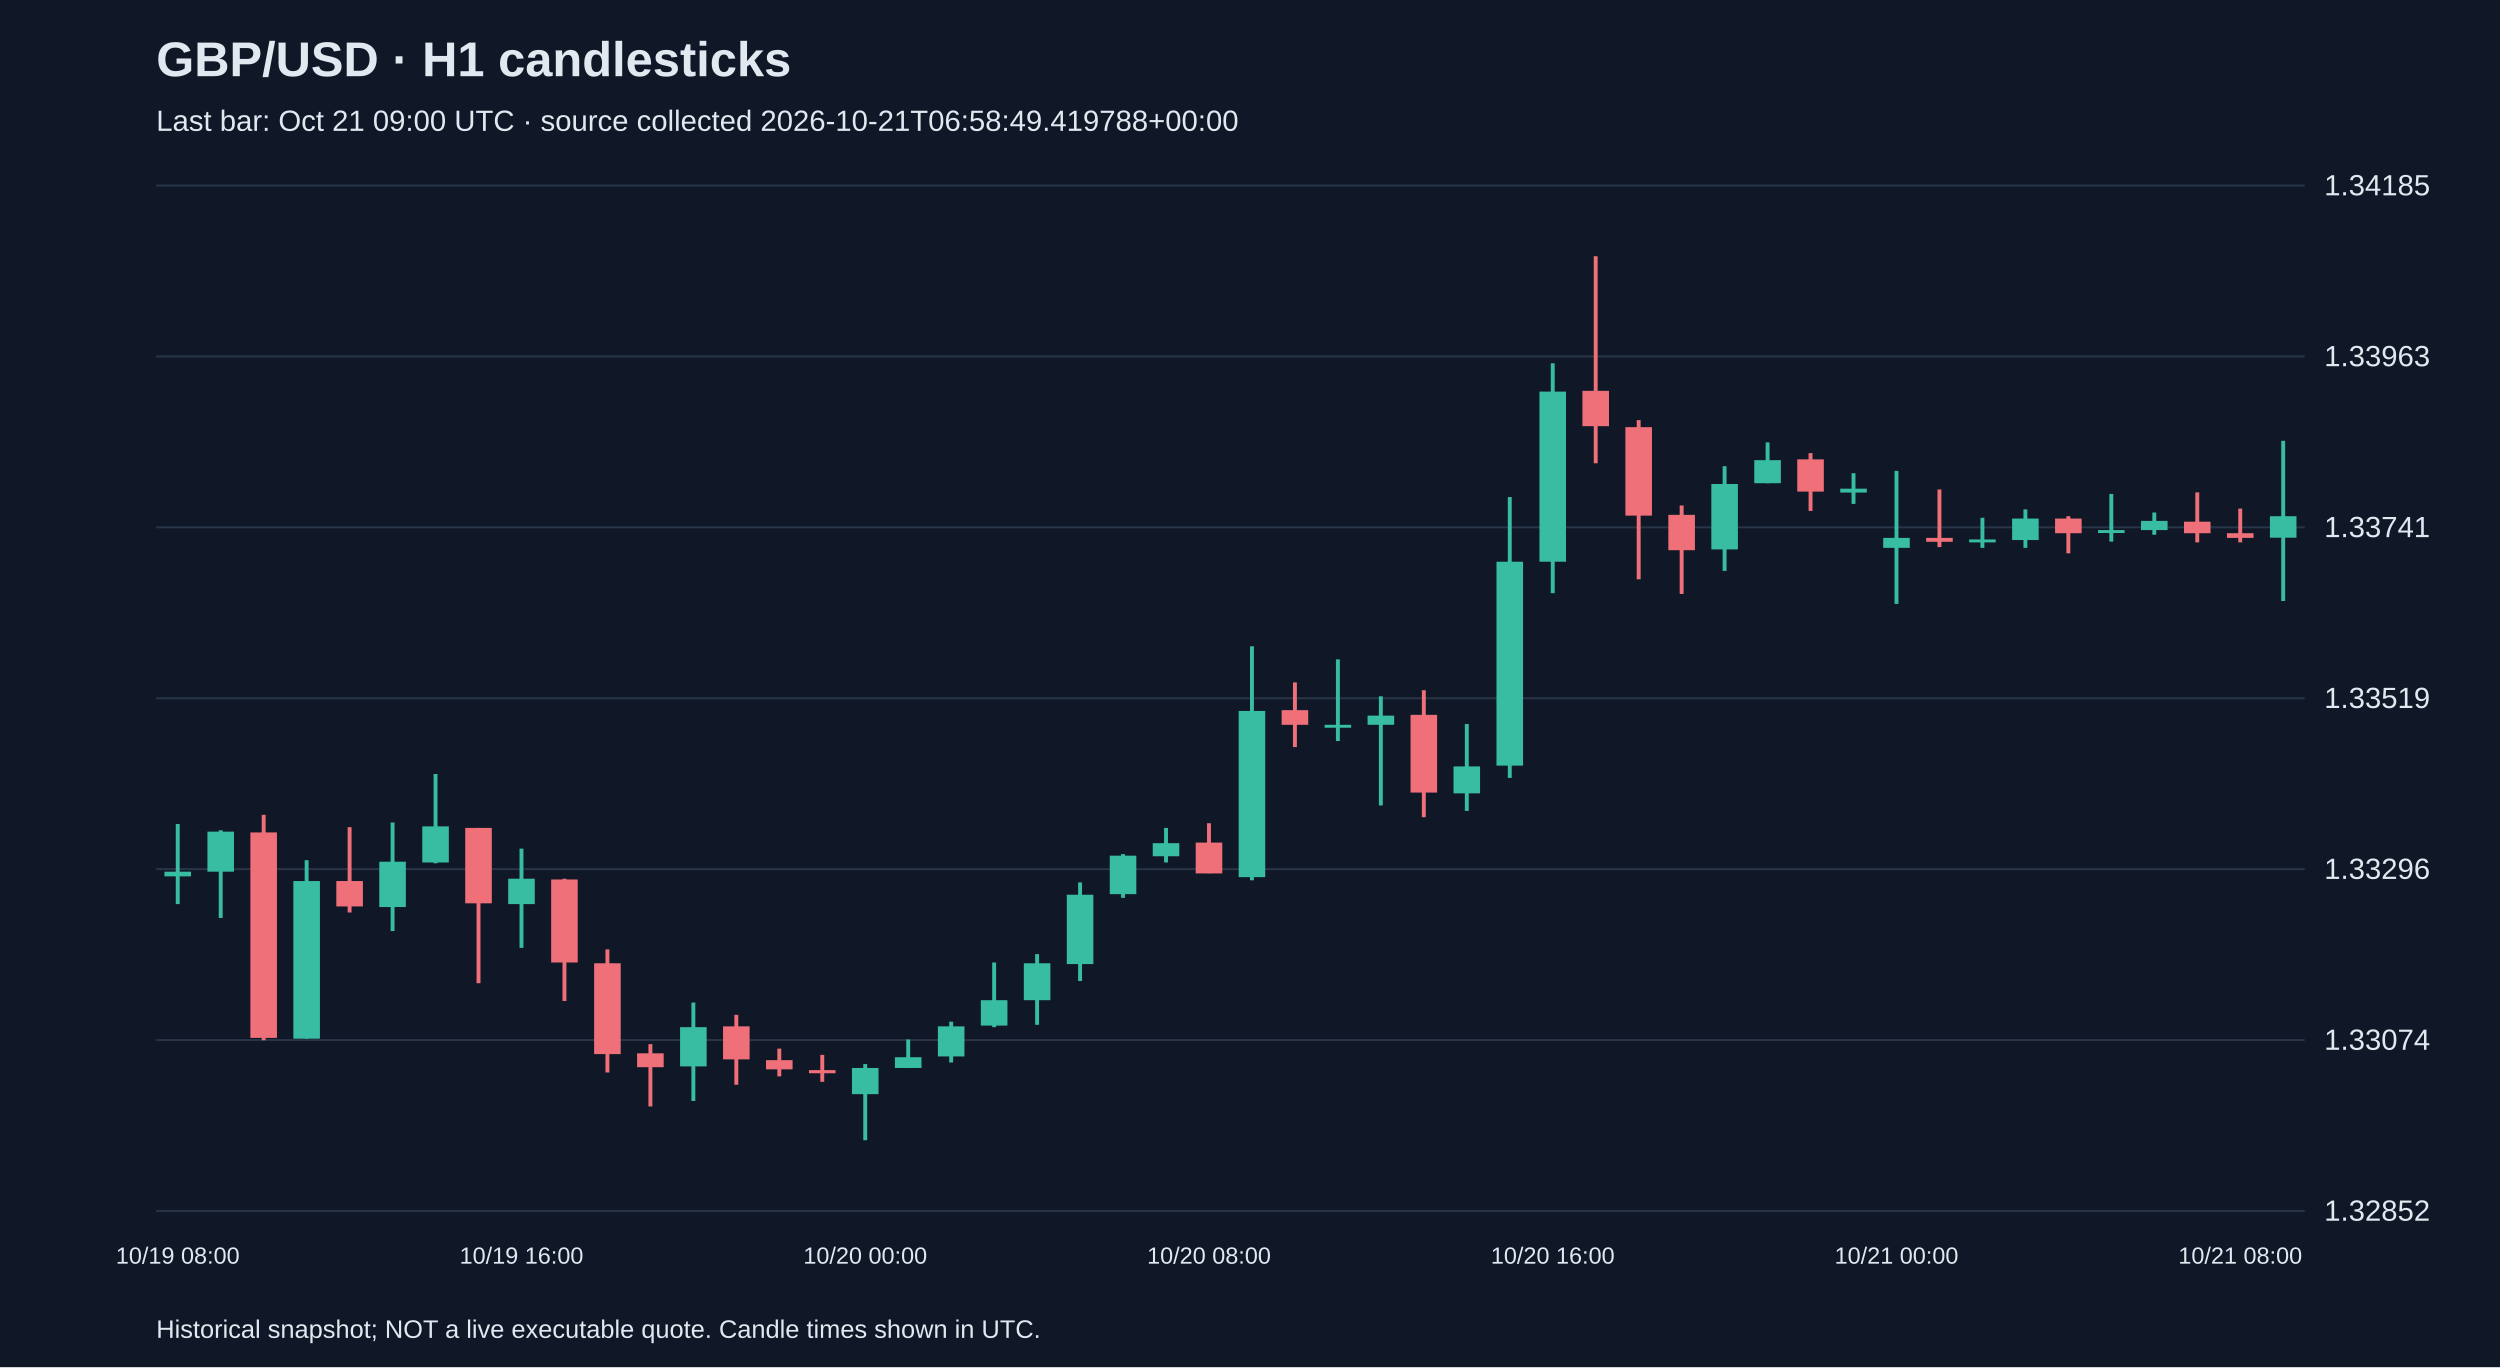
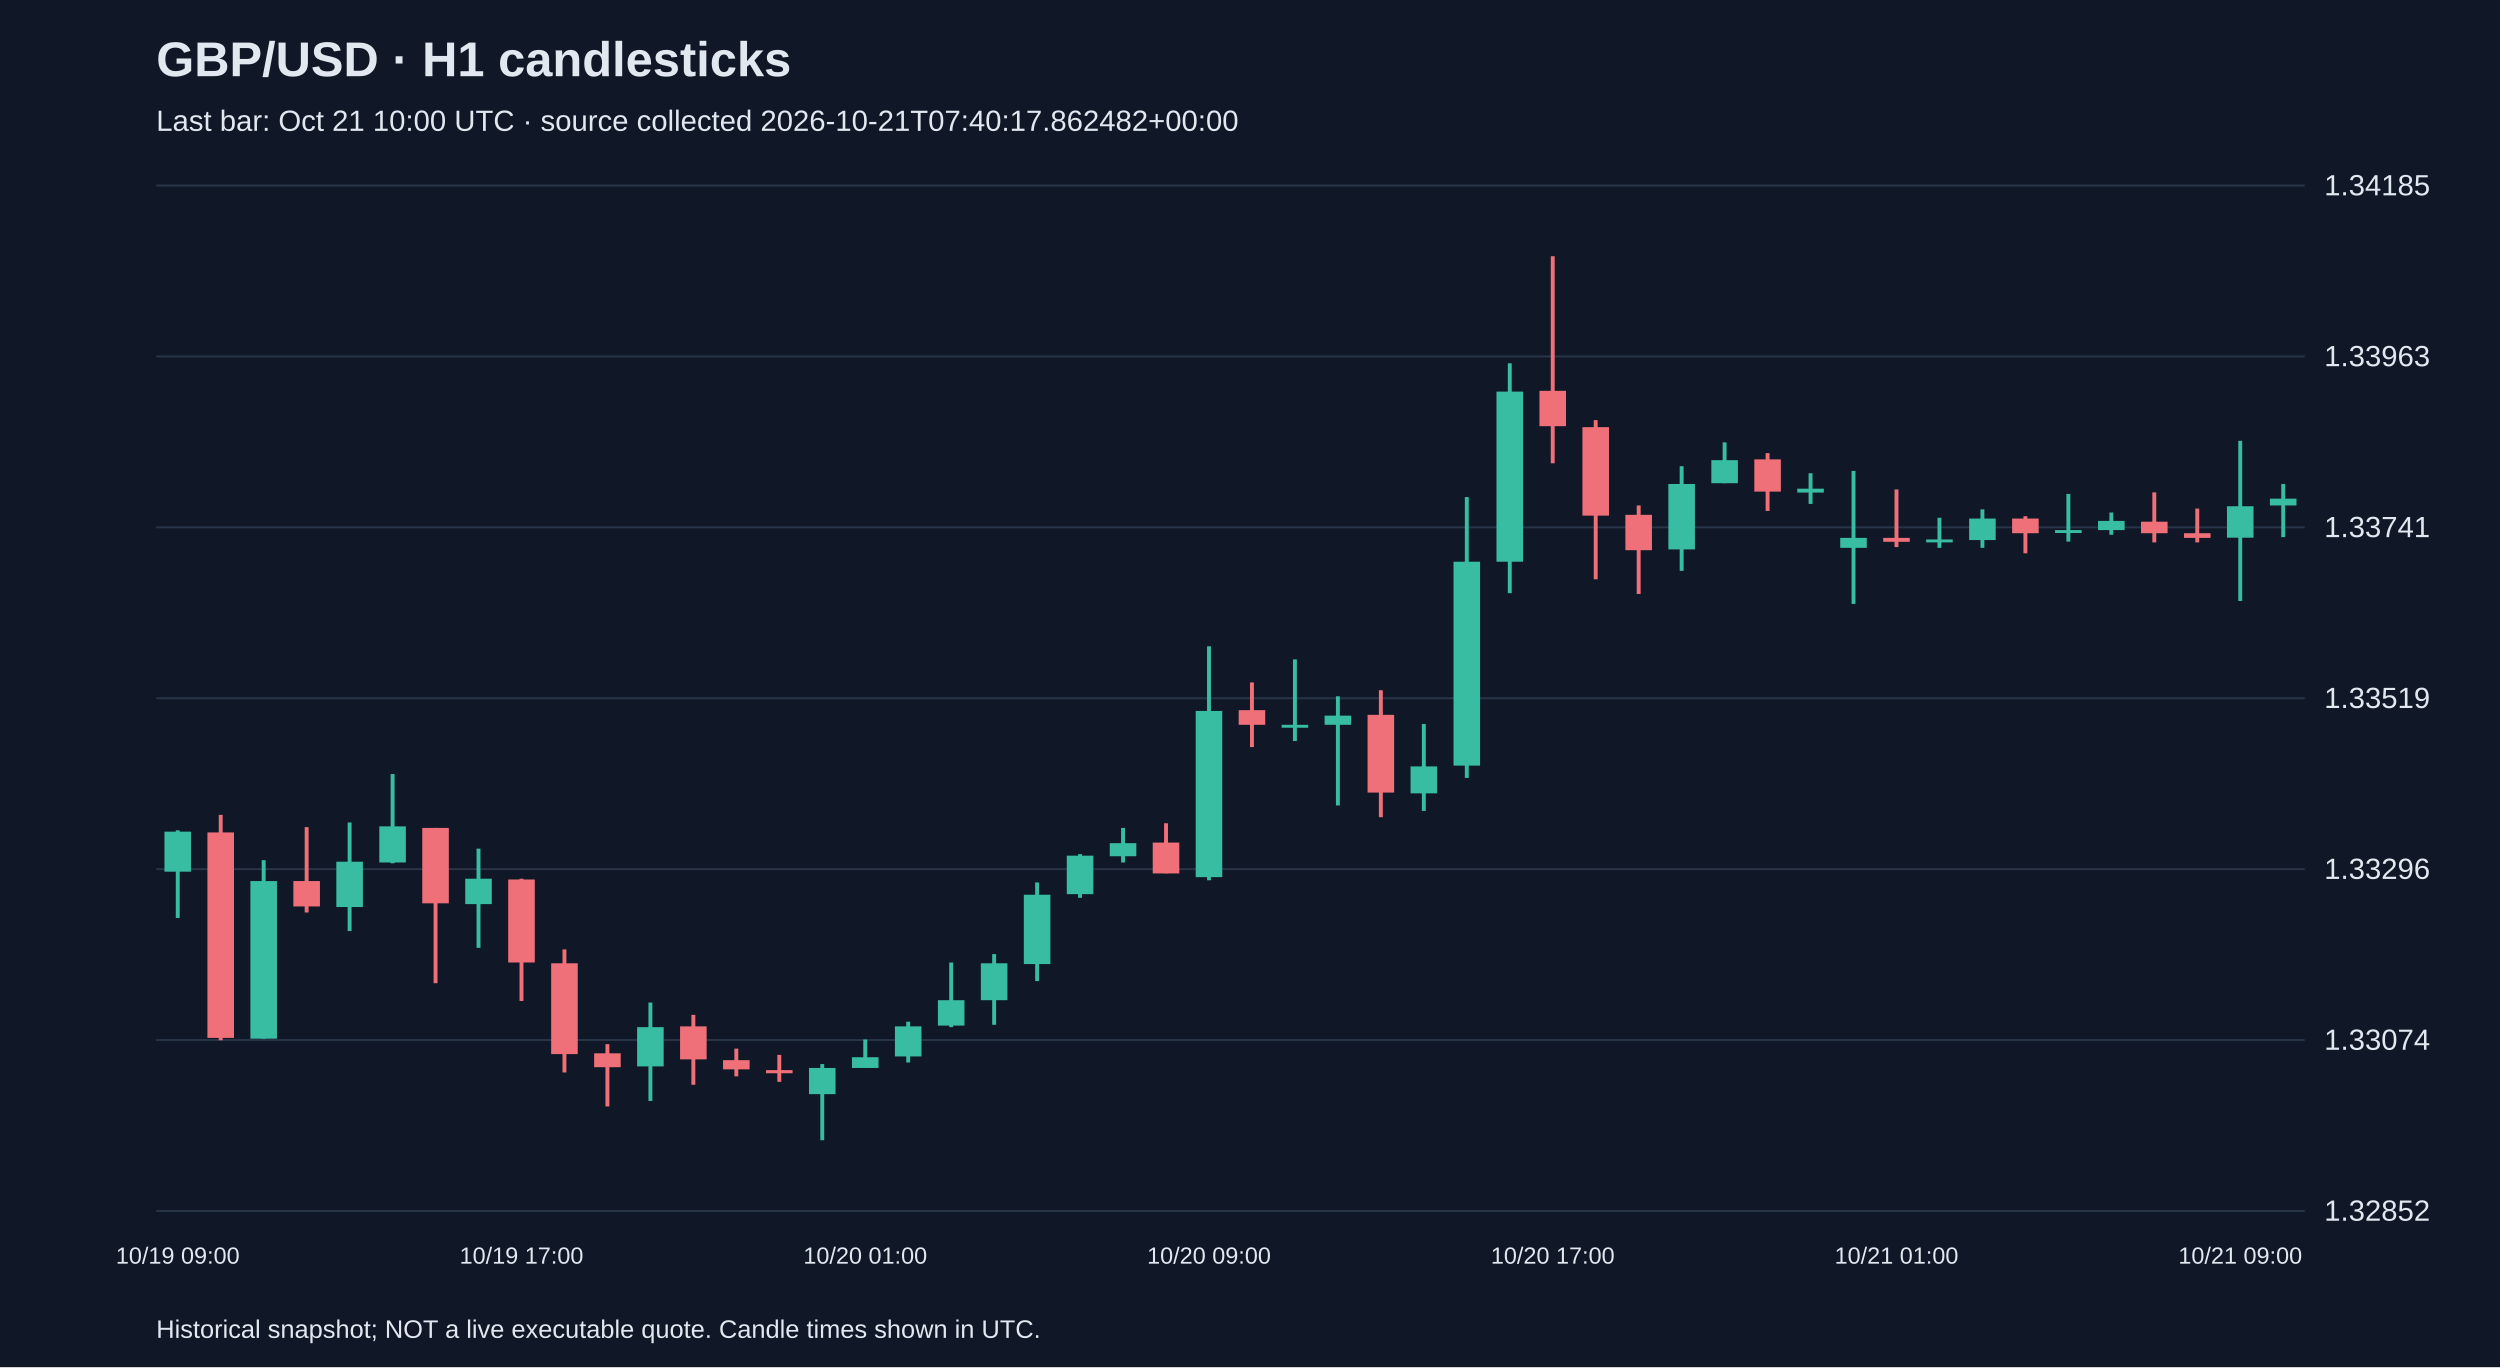
<svg xmlns="http://www.w3.org/2000/svg" viewBox="0 0 1280 700">
  <rect width="100%" height="100%" fill="#101827" />
  <style>text{font-family:Arial,sans-serif;fill:#e2e8f0}</style>
  <text x="80" y="39" font-size="25" font-weight="bold">GBP/USD · H1 candlesticks</text>
-   <text x="80" y="67" font-size="15" fill="#a6b1c5">Last bar: Oct 21 09:00 UTC · source collected 2026-10-21T06:58:49.419788+00:00</text>
+   <text x="80" y="67" font-size="15" fill="#a6b1c5">Last bar: Oct 21 10:00 UTC · source collected 2026-10-21T07:40:17.862482+00:00</text>
  <line x1="80" y1="620.0" x2="1180" y2="620.0" stroke="#283548" />
  <text x="1190" y="625.0" font-size="15">1.32852</text>
  <line x1="80" y1="532.5" x2="1180" y2="532.5" stroke="#283548" />
  <text x="1190" y="537.5" font-size="15">1.33074</text>
  <line x1="80" y1="445.0" x2="1180" y2="445.0" stroke="#283548" />
  <text x="1190" y="450.0" font-size="15">1.33296</text>
  <line x1="80" y1="357.5" x2="1180" y2="357.5" stroke="#283548" />
  <text x="1190" y="362.5" font-size="15">1.33519</text>
  <line x1="80" y1="270.0" x2="1180" y2="270.0" stroke="#283548" />
  <text x="1190" y="275.0" font-size="15">1.33741</text>
  <line x1="80" y1="182.5" x2="1180" y2="182.5" stroke="#283548" />
  <text x="1190" y="187.5" font-size="15">1.33963</text>
  <line x1="80" y1="95.0" x2="1180" y2="95.0" stroke="#283548" />
  <text x="1190" y="100.0" font-size="15">1.34185</text>
-   <line x1="91.0" y1="421.9" x2="91.0" y2="462.9" stroke="#38bca2" stroke-width="2" />
-   <rect x="84.2" y="446.3" width="13.6" height="2.4" fill="#38bca2" />
-   <text x="91.0" y="647" text-anchor="middle" font-size="12">10/19 08:00</text>
-   <line x1="113.0" y1="425.1" x2="113.0" y2="470.0" stroke="#38bca2" stroke-width="2" />
-   <rect x="106.2" y="425.8" width="13.6" height="20.5" fill="#38bca2" />
-   <line x1="135.0" y1="417.2" x2="135.0" y2="532.6" stroke="#f07079" stroke-width="2" />
-   <rect x="128.2" y="426.2" width="13.6" height="105.2" fill="#f07079" />
-   <line x1="157.0" y1="440.4" x2="157.0" y2="531.8" stroke="#38bca2" stroke-width="2" />
-   <rect x="150.2" y="451.1" width="13.6" height="80.7" fill="#38bca2" />
-   <line x1="179.0" y1="423.5" x2="179.0" y2="467.2" stroke="#f07079" stroke-width="2" />
-   <rect x="172.2" y="451.1" width="13.6" height="13.0" fill="#f07079" />
-   <line x1="201.0" y1="421.1" x2="201.0" y2="476.7" stroke="#38bca2" stroke-width="2" />
-   <rect x="194.2" y="441.2" width="13.6" height="23.2" fill="#38bca2" />
-   <line x1="223.0" y1="396.3" x2="223.0" y2="442.0" stroke="#38bca2" stroke-width="2" />
-   <rect x="216.2" y="423.1" width="13.6" height="18.5" fill="#38bca2" />
-   <line x1="245.0" y1="423.9" x2="245.0" y2="503.4" stroke="#f07079" stroke-width="2" />
-   <rect x="238.2" y="423.9" width="13.6" height="38.6" fill="#f07079" />
-   <line x1="267.0" y1="434.5" x2="267.0" y2="485.3" stroke="#38bca2" stroke-width="2" />
-   <rect x="260.2" y="449.9" width="13.6" height="13.0" fill="#38bca2" />
-   <text x="267.0" y="647" text-anchor="middle" font-size="12">10/19 16:00</text>
-   <line x1="289.0" y1="449.9" x2="289.0" y2="512.5" stroke="#f07079" stroke-width="2" />
-   <rect x="282.2" y="450.3" width="13.6" height="42.5" fill="#f07079" />
-   <line x1="311.0" y1="486.1" x2="311.0" y2="549.1" stroke="#f07079" stroke-width="2" />
-   <rect x="304.2" y="493.2" width="13.6" height="46.5" fill="#f07079" />
-   <line x1="333.0" y1="534.6" x2="333.0" y2="566.5" stroke="#f07079" stroke-width="2" />
-   <rect x="326.2" y="539.3" width="13.6" height="7.1" fill="#f07079" />
-   <line x1="355.0" y1="513.3" x2="355.0" y2="563.7" stroke="#38bca2" stroke-width="2" />
-   <rect x="348.2" y="525.9" width="13.6" height="20.1" fill="#38bca2" />
-   <line x1="377.0" y1="519.6" x2="377.0" y2="555.4" stroke="#f07079" stroke-width="2" />
-   <rect x="370.2" y="525.5" width="13.6" height="16.9" fill="#f07079" />
-   <line x1="399.0" y1="536.9" x2="399.0" y2="551.1" stroke="#f07079" stroke-width="2" />
-   <rect x="392.2" y="542.8" width="13.6" height="4.7" fill="#f07079" />
-   <line x1="421.0" y1="540.1" x2="421.0" y2="553.9" stroke="#f07079" stroke-width="2" />
-   <rect x="414.2" y="547.9" width="13.6" height="1.6" fill="#f07079" />
-   <line x1="443.0" y1="544.8" x2="443.0" y2="583.8" stroke="#38bca2" stroke-width="2" />
-   <rect x="436.2" y="546.8" width="13.6" height="13.4" fill="#38bca2" />
-   <text x="443.0" y="647" text-anchor="middle" font-size="12">10/20 00:00</text>
-   <line x1="465.0" y1="532.2" x2="465.0" y2="546.8" stroke="#38bca2" stroke-width="2" />
-   <rect x="458.2" y="541.3" width="13.6" height="5.5" fill="#38bca2" />
-   <line x1="487.0" y1="523.1" x2="487.0" y2="544.0" stroke="#38bca2" stroke-width="2" />
-   <rect x="480.2" y="525.5" width="13.6" height="15.4" fill="#38bca2" />
-   <line x1="509.0" y1="492.8" x2="509.0" y2="525.9" stroke="#38bca2" stroke-width="2" />
-   <rect x="502.2" y="512.1" width="13.6" height="13.0" fill="#38bca2" />
-   <line x1="531.0" y1="488.5" x2="531.0" y2="524.7" stroke="#38bca2" stroke-width="2" />
-   <rect x="524.2" y="493.2" width="13.6" height="18.9" fill="#38bca2" />
-   <line x1="553.0" y1="451.8" x2="553.0" y2="502.3" stroke="#38bca2" stroke-width="2" />
-   <rect x="546.2" y="458.1" width="13.6" height="35.5" fill="#38bca2" />
-   <line x1="575.0" y1="437.3" x2="575.0" y2="459.7" stroke="#38bca2" stroke-width="2" />
-   <rect x="568.2" y="438.1" width="13.6" height="19.7" fill="#38bca2" />
-   <line x1="597.0" y1="423.9" x2="597.0" y2="441.6" stroke="#38bca2" stroke-width="2" />
-   <rect x="590.2" y="431.7" width="13.6" height="6.7" fill="#38bca2" />
-   <line x1="619.0" y1="421.5" x2="619.0" y2="447.1" stroke="#f07079" stroke-width="2" />
-   <rect x="612.2" y="431.4" width="13.6" height="15.8" fill="#f07079" />
-   <text x="619.0" y="647" text-anchor="middle" font-size="12">10/20 08:00</text>
-   <line x1="641.0" y1="330.9" x2="641.0" y2="450.7" stroke="#38bca2" stroke-width="2" />
-   <rect x="634.2" y="364.0" width="13.6" height="85.1" fill="#38bca2" />
-   <line x1="663.0" y1="349.4" x2="663.0" y2="382.5" stroke="#f07079" stroke-width="2" />
-   <rect x="656.2" y="363.6" width="13.6" height="7.5" fill="#f07079" />
-   <line x1="685.0" y1="337.6" x2="685.0" y2="379.4" stroke="#38bca2" stroke-width="2" />
-   <rect x="678.2" y="371.1" width="13.6" height="1.5" fill="#38bca2" />
-   <line x1="707.0" y1="356.5" x2="707.0" y2="412.4" stroke="#38bca2" stroke-width="2" />
-   <rect x="700.2" y="366.4" width="13.6" height="4.7" fill="#38bca2" />
-   <line x1="729.0" y1="353.4" x2="729.0" y2="418.4" stroke="#f07079" stroke-width="2" />
-   <rect x="722.2" y="366.0" width="13.6" height="39.8" fill="#f07079" />
-   <line x1="751.0" y1="370.7" x2="751.0" y2="415.2" stroke="#38bca2" stroke-width="2" />
-   <rect x="744.2" y="392.4" width="13.6" height="13.8" fill="#38bca2" />
-   <line x1="773.0" y1="254.5" x2="773.0" y2="398.3" stroke="#38bca2" stroke-width="2" />
-   <rect x="766.2" y="287.6" width="13.6" height="104.4" fill="#38bca2" />
-   <line x1="795.0" y1="186.0" x2="795.0" y2="303.7" stroke="#38bca2" stroke-width="2" />
-   <rect x="788.2" y="200.5" width="13.6" height="87.1" fill="#38bca2" />
-   <text x="795.0" y="647" text-anchor="middle" font-size="12">10/20 16:00</text>
-   <line x1="817.0" y1="131.2" x2="817.0" y2="237.2" stroke="#f07079" stroke-width="2" />
-   <rect x="810.2" y="200.1" width="13.6" height="18.1" fill="#f07079" />
-   <line x1="839.0" y1="215.1" x2="839.0" y2="296.6" stroke="#f07079" stroke-width="2" />
-   <rect x="832.2" y="218.7" width="13.6" height="45.3" fill="#f07079" />
-   <line x1="861.0" y1="258.8" x2="861.0" y2="304.1" stroke="#f07079" stroke-width="2" />
-   <rect x="854.2" y="263.6" width="13.6" height="18.1" fill="#f07079" />
-   <line x1="883.0" y1="238.7" x2="883.0" y2="292.3" stroke="#38bca2" stroke-width="2" />
-   <rect x="876.2" y="247.8" width="13.6" height="33.5" fill="#38bca2" />
-   <line x1="905.0" y1="226.5" x2="905.0" y2="247.4" stroke="#38bca2" stroke-width="2" />
-   <rect x="898.2" y="235.6" width="13.6" height="11.8" fill="#38bca2" />
-   <line x1="927.0" y1="232.0" x2="927.0" y2="261.6" stroke="#f07079" stroke-width="2" />
-   <rect x="920.2" y="235.2" width="13.6" height="16.5" fill="#f07079" />
-   <line x1="949.0" y1="242.3" x2="949.0" y2="258.0" stroke="#38bca2" stroke-width="2" />
-   <rect x="942.2" y="250.2" width="13.6" height="2.0" fill="#38bca2" />
-   <line x1="971.0" y1="241.1" x2="971.0" y2="309.2" stroke="#38bca2" stroke-width="2" />
-   <rect x="964.2" y="275.4" width="13.6" height="5.1" fill="#38bca2" />
-   <text x="971.0" y="647" text-anchor="middle" font-size="12">10/21 00:00</text>
-   <line x1="993.0" y1="250.6" x2="993.0" y2="280.1" stroke="#f07079" stroke-width="2" />
-   <rect x="986.2" y="275.4" width="13.6" height="2.0" fill="#f07079" />
-   <line x1="1015.0" y1="265.1" x2="1015.0" y2="280.5" stroke="#38bca2" stroke-width="2" />
-   <rect x="1008.2" y="276.2" width="13.6" height="1.5" fill="#38bca2" />
-   <line x1="1037.0" y1="260.8" x2="1037.0" y2="280.5" stroke="#38bca2" stroke-width="2" />
-   <rect x="1030.2" y="265.5" width="13.6" height="11.0" fill="#38bca2" />
-   <line x1="1059.0" y1="264.3" x2="1059.0" y2="283.3" stroke="#f07079" stroke-width="2" />
-   <rect x="1052.2" y="265.5" width="13.6" height="7.5" fill="#f07079" />
-   <line x1="1081.0" y1="252.9" x2="1081.0" y2="277.3" stroke="#38bca2" stroke-width="2" />
-   <rect x="1074.2" y="271.4" width="13.6" height="1.5" fill="#38bca2" />
-   <line x1="1103.0" y1="262.4" x2="1103.0" y2="273.8" stroke="#38bca2" stroke-width="2" />
-   <rect x="1096.2" y="266.7" width="13.6" height="4.7" fill="#38bca2" />
-   <line x1="1125.0" y1="252.1" x2="1125.0" y2="277.7" stroke="#f07079" stroke-width="2" />
-   <rect x="1118.2" y="267.1" width="13.6" height="5.9" fill="#f07079" />
-   <line x1="1147.0" y1="260.4" x2="1147.0" y2="277.7" stroke="#f07079" stroke-width="2" />
-   <rect x="1140.2" y="273.0" width="13.6" height="2.4" fill="#f07079" />
-   <text x="1147.0" y="647" text-anchor="middle" font-size="12">10/21 08:00</text>
-   <line x1="1169.0" y1="225.7" x2="1169.0" y2="307.7" stroke="#38bca2" stroke-width="2" />
-   <rect x="1162.2" y="264.3" width="13.6" height="11.0" fill="#38bca2" />
+   <line x1="91.0" y1="425.1" x2="91.0" y2="470.0" stroke="#38bca2" stroke-width="2" />
+   <rect x="84.2" y="425.8" width="13.6" height="20.5" fill="#38bca2" />
+   <text x="91.0" y="647" text-anchor="middle" font-size="12">10/19 09:00</text>
+   <line x1="113.0" y1="417.2" x2="113.0" y2="532.6" stroke="#f07079" stroke-width="2" />
+   <rect x="106.2" y="426.2" width="13.6" height="105.2" fill="#f07079" />
+   <line x1="135.0" y1="440.4" x2="135.0" y2="531.8" stroke="#38bca2" stroke-width="2" />
+   <rect x="128.2" y="451.1" width="13.6" height="80.7" fill="#38bca2" />
+   <line x1="157.0" y1="423.5" x2="157.0" y2="467.2" stroke="#f07079" stroke-width="2" />
+   <rect x="150.2" y="451.1" width="13.6" height="13.0" fill="#f07079" />
+   <line x1="179.0" y1="421.1" x2="179.0" y2="476.7" stroke="#38bca2" stroke-width="2" />
+   <rect x="172.2" y="441.2" width="13.6" height="23.2" fill="#38bca2" />
+   <line x1="201.0" y1="396.3" x2="201.0" y2="442.0" stroke="#38bca2" stroke-width="2" />
+   <rect x="194.2" y="423.1" width="13.6" height="18.5" fill="#38bca2" />
+   <line x1="223.0" y1="423.9" x2="223.0" y2="503.4" stroke="#f07079" stroke-width="2" />
+   <rect x="216.2" y="423.9" width="13.6" height="38.6" fill="#f07079" />
+   <line x1="245.0" y1="434.5" x2="245.0" y2="485.3" stroke="#38bca2" stroke-width="2" />
+   <rect x="238.2" y="449.9" width="13.6" height="13.0" fill="#38bca2" />
+   <line x1="267.0" y1="449.9" x2="267.0" y2="512.5" stroke="#f07079" stroke-width="2" />
+   <rect x="260.2" y="450.3" width="13.6" height="42.5" fill="#f07079" />
+   <text x="267.0" y="647" text-anchor="middle" font-size="12">10/19 17:00</text>
+   <line x1="289.0" y1="486.1" x2="289.0" y2="549.1" stroke="#f07079" stroke-width="2" />
+   <rect x="282.2" y="493.2" width="13.6" height="46.5" fill="#f07079" />
+   <line x1="311.0" y1="534.6" x2="311.0" y2="566.5" stroke="#f07079" stroke-width="2" />
+   <rect x="304.2" y="539.3" width="13.6" height="7.1" fill="#f07079" />
+   <line x1="333.0" y1="513.3" x2="333.0" y2="563.7" stroke="#38bca2" stroke-width="2" />
+   <rect x="326.2" y="525.9" width="13.6" height="20.1" fill="#38bca2" />
+   <line x1="355.0" y1="519.6" x2="355.0" y2="555.4" stroke="#f07079" stroke-width="2" />
+   <rect x="348.2" y="525.5" width="13.6" height="16.9" fill="#f07079" />
+   <line x1="377.0" y1="536.9" x2="377.0" y2="551.1" stroke="#f07079" stroke-width="2" />
+   <rect x="370.2" y="542.8" width="13.6" height="4.7" fill="#f07079" />
+   <line x1="399.0" y1="540.1" x2="399.0" y2="553.9" stroke="#f07079" stroke-width="2" />
+   <rect x="392.2" y="547.9" width="13.6" height="1.6" fill="#f07079" />
+   <line x1="421.0" y1="544.8" x2="421.0" y2="583.8" stroke="#38bca2" stroke-width="2" />
+   <rect x="414.2" y="546.8" width="13.6" height="13.4" fill="#38bca2" />
+   <line x1="443.0" y1="532.2" x2="443.0" y2="546.8" stroke="#38bca2" stroke-width="2" />
+   <rect x="436.2" y="541.3" width="13.6" height="5.5" fill="#38bca2" />
+   <text x="443.0" y="647" text-anchor="middle" font-size="12">10/20 01:00</text>
+   <line x1="465.0" y1="523.1" x2="465.0" y2="544.0" stroke="#38bca2" stroke-width="2" />
+   <rect x="458.2" y="525.5" width="13.6" height="15.4" fill="#38bca2" />
+   <line x1="487.0" y1="492.8" x2="487.0" y2="525.9" stroke="#38bca2" stroke-width="2" />
+   <rect x="480.2" y="512.1" width="13.6" height="13.0" fill="#38bca2" />
+   <line x1="509.0" y1="488.5" x2="509.0" y2="524.7" stroke="#38bca2" stroke-width="2" />
+   <rect x="502.2" y="493.2" width="13.6" height="18.9" fill="#38bca2" />
+   <line x1="531.0" y1="451.8" x2="531.0" y2="502.3" stroke="#38bca2" stroke-width="2" />
+   <rect x="524.2" y="458.1" width="13.6" height="35.5" fill="#38bca2" />
+   <line x1="553.0" y1="437.3" x2="553.0" y2="459.7" stroke="#38bca2" stroke-width="2" />
+   <rect x="546.2" y="438.1" width="13.6" height="19.7" fill="#38bca2" />
+   <line x1="575.0" y1="423.9" x2="575.0" y2="441.6" stroke="#38bca2" stroke-width="2" />
+   <rect x="568.2" y="431.7" width="13.6" height="6.7" fill="#38bca2" />
+   <line x1="597.0" y1="421.5" x2="597.0" y2="447.1" stroke="#f07079" stroke-width="2" />
+   <rect x="590.2" y="431.4" width="13.6" height="15.8" fill="#f07079" />
+   <line x1="619.0" y1="330.9" x2="619.0" y2="450.7" stroke="#38bca2" stroke-width="2" />
+   <rect x="612.2" y="364.0" width="13.6" height="85.1" fill="#38bca2" />
+   <text x="619.0" y="647" text-anchor="middle" font-size="12">10/20 09:00</text>
+   <line x1="641.0" y1="349.4" x2="641.0" y2="382.5" stroke="#f07079" stroke-width="2" />
+   <rect x="634.2" y="363.6" width="13.6" height="7.5" fill="#f07079" />
+   <line x1="663.0" y1="337.6" x2="663.0" y2="379.4" stroke="#38bca2" stroke-width="2" />
+   <rect x="656.2" y="371.1" width="13.6" height="1.5" fill="#38bca2" />
+   <line x1="685.0" y1="356.5" x2="685.0" y2="412.4" stroke="#38bca2" stroke-width="2" />
+   <rect x="678.2" y="366.4" width="13.6" height="4.7" fill="#38bca2" />
+   <line x1="707.0" y1="353.4" x2="707.0" y2="418.4" stroke="#f07079" stroke-width="2" />
+   <rect x="700.2" y="366.0" width="13.6" height="39.8" fill="#f07079" />
+   <line x1="729.0" y1="370.7" x2="729.0" y2="415.2" stroke="#38bca2" stroke-width="2" />
+   <rect x="722.2" y="392.4" width="13.6" height="13.8" fill="#38bca2" />
+   <line x1="751.0" y1="254.5" x2="751.0" y2="398.3" stroke="#38bca2" stroke-width="2" />
+   <rect x="744.2" y="287.6" width="13.6" height="104.4" fill="#38bca2" />
+   <line x1="773.0" y1="186.0" x2="773.0" y2="303.7" stroke="#38bca2" stroke-width="2" />
+   <rect x="766.2" y="200.5" width="13.6" height="87.1" fill="#38bca2" />
+   <line x1="795.0" y1="131.2" x2="795.0" y2="237.2" stroke="#f07079" stroke-width="2" />
+   <rect x="788.2" y="200.1" width="13.6" height="18.1" fill="#f07079" />
+   <text x="795.0" y="647" text-anchor="middle" font-size="12">10/20 17:00</text>
+   <line x1="817.0" y1="215.1" x2="817.0" y2="296.6" stroke="#f07079" stroke-width="2" />
+   <rect x="810.2" y="218.7" width="13.6" height="45.3" fill="#f07079" />
+   <line x1="839.0" y1="258.8" x2="839.0" y2="304.1" stroke="#f07079" stroke-width="2" />
+   <rect x="832.2" y="263.6" width="13.6" height="18.1" fill="#f07079" />
+   <line x1="861.0" y1="238.7" x2="861.0" y2="292.3" stroke="#38bca2" stroke-width="2" />
+   <rect x="854.2" y="247.8" width="13.6" height="33.5" fill="#38bca2" />
+   <line x1="883.0" y1="226.5" x2="883.0" y2="247.4" stroke="#38bca2" stroke-width="2" />
+   <rect x="876.2" y="235.6" width="13.6" height="11.8" fill="#38bca2" />
+   <line x1="905.0" y1="232.0" x2="905.0" y2="261.6" stroke="#f07079" stroke-width="2" />
+   <rect x="898.2" y="235.2" width="13.6" height="16.5" fill="#f07079" />
+   <line x1="927.0" y1="242.3" x2="927.0" y2="258.0" stroke="#38bca2" stroke-width="2" />
+   <rect x="920.2" y="250.2" width="13.6" height="2.0" fill="#38bca2" />
+   <line x1="949.0" y1="241.1" x2="949.0" y2="309.2" stroke="#38bca2" stroke-width="2" />
+   <rect x="942.2" y="275.4" width="13.6" height="5.1" fill="#38bca2" />
+   <line x1="971.0" y1="250.6" x2="971.0" y2="280.1" stroke="#f07079" stroke-width="2" />
+   <rect x="964.2" y="275.4" width="13.6" height="2.0" fill="#f07079" />
+   <text x="971.0" y="647" text-anchor="middle" font-size="12">10/21 01:00</text>
+   <line x1="993.0" y1="265.1" x2="993.0" y2="280.5" stroke="#38bca2" stroke-width="2" />
+   <rect x="986.2" y="276.2" width="13.6" height="1.5" fill="#38bca2" />
+   <line x1="1015.0" y1="260.8" x2="1015.0" y2="280.5" stroke="#38bca2" stroke-width="2" />
+   <rect x="1008.2" y="265.5" width="13.6" height="11.0" fill="#38bca2" />
+   <line x1="1037.0" y1="264.3" x2="1037.0" y2="283.3" stroke="#f07079" stroke-width="2" />
+   <rect x="1030.2" y="265.5" width="13.6" height="7.5" fill="#f07079" />
+   <line x1="1059.0" y1="252.9" x2="1059.0" y2="277.3" stroke="#38bca2" stroke-width="2" />
+   <rect x="1052.2" y="271.4" width="13.6" height="1.5" fill="#38bca2" />
+   <line x1="1081.0" y1="262.4" x2="1081.0" y2="273.8" stroke="#38bca2" stroke-width="2" />
+   <rect x="1074.2" y="266.7" width="13.6" height="4.7" fill="#38bca2" />
+   <line x1="1103.0" y1="252.1" x2="1103.0" y2="277.7" stroke="#f07079" stroke-width="2" />
+   <rect x="1096.2" y="267.1" width="13.6" height="5.9" fill="#f07079" />
+   <line x1="1125.0" y1="260.4" x2="1125.0" y2="277.7" stroke="#f07079" stroke-width="2" />
+   <rect x="1118.2" y="273.0" width="13.6" height="2.4" fill="#f07079" />
+   <line x1="1147.0" y1="225.7" x2="1147.0" y2="307.7" stroke="#38bca2" stroke-width="2" />
+   <rect x="1140.2" y="259.2" width="13.6" height="16.1" fill="#38bca2" />
+   <text x="1147.0" y="647" text-anchor="middle" font-size="12">10/21 09:00</text>
+   <line x1="1169.0" y1="247.8" x2="1169.0" y2="275.0" stroke="#38bca2" stroke-width="2" />
+   <rect x="1162.2" y="255.3" width="13.6" height="3.5" fill="#38bca2" />
  <text x="80" y="685" font-size="13">Historical snapshot; NOT a live executable quote. Candle times shown in UTC.</text>
</svg>
